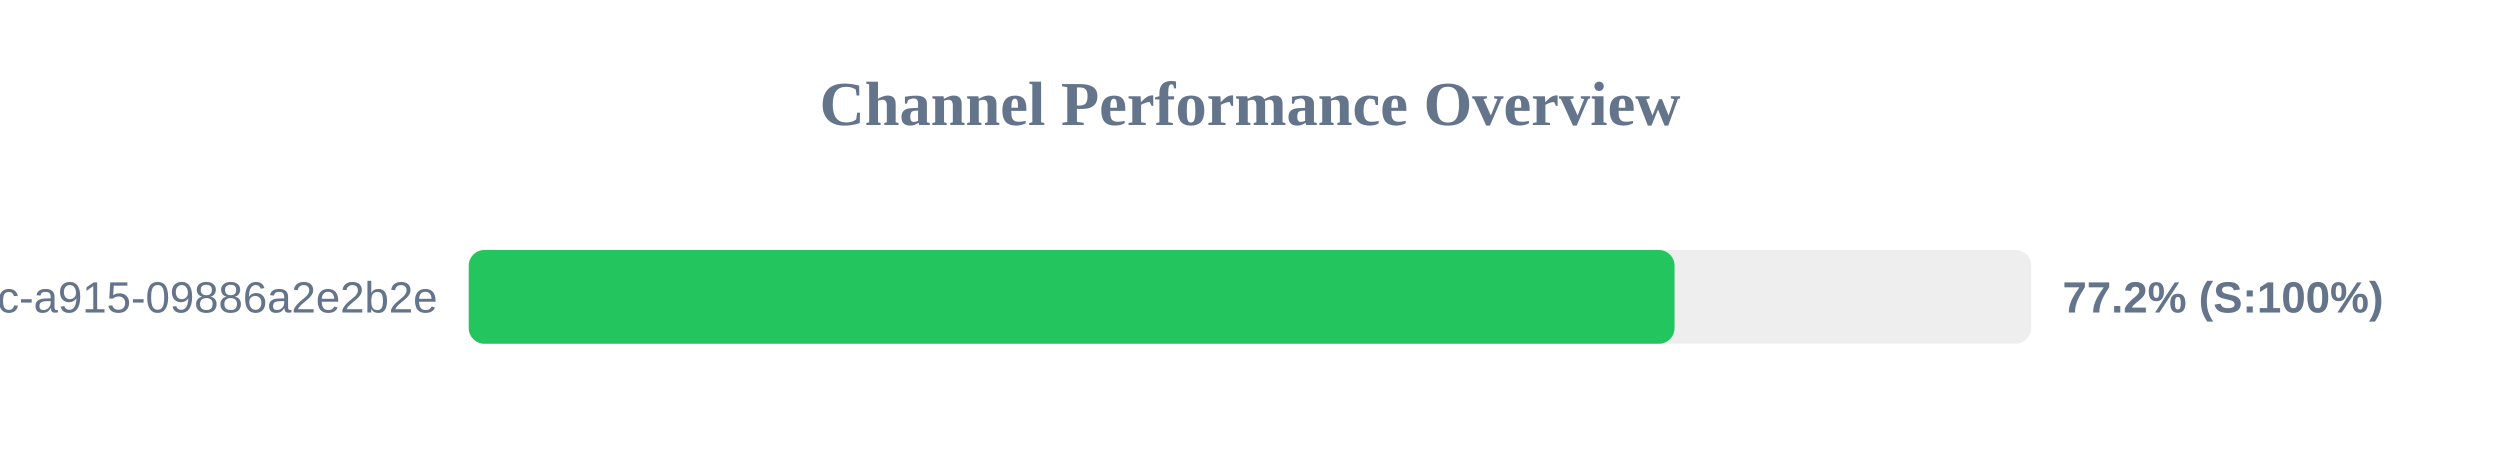
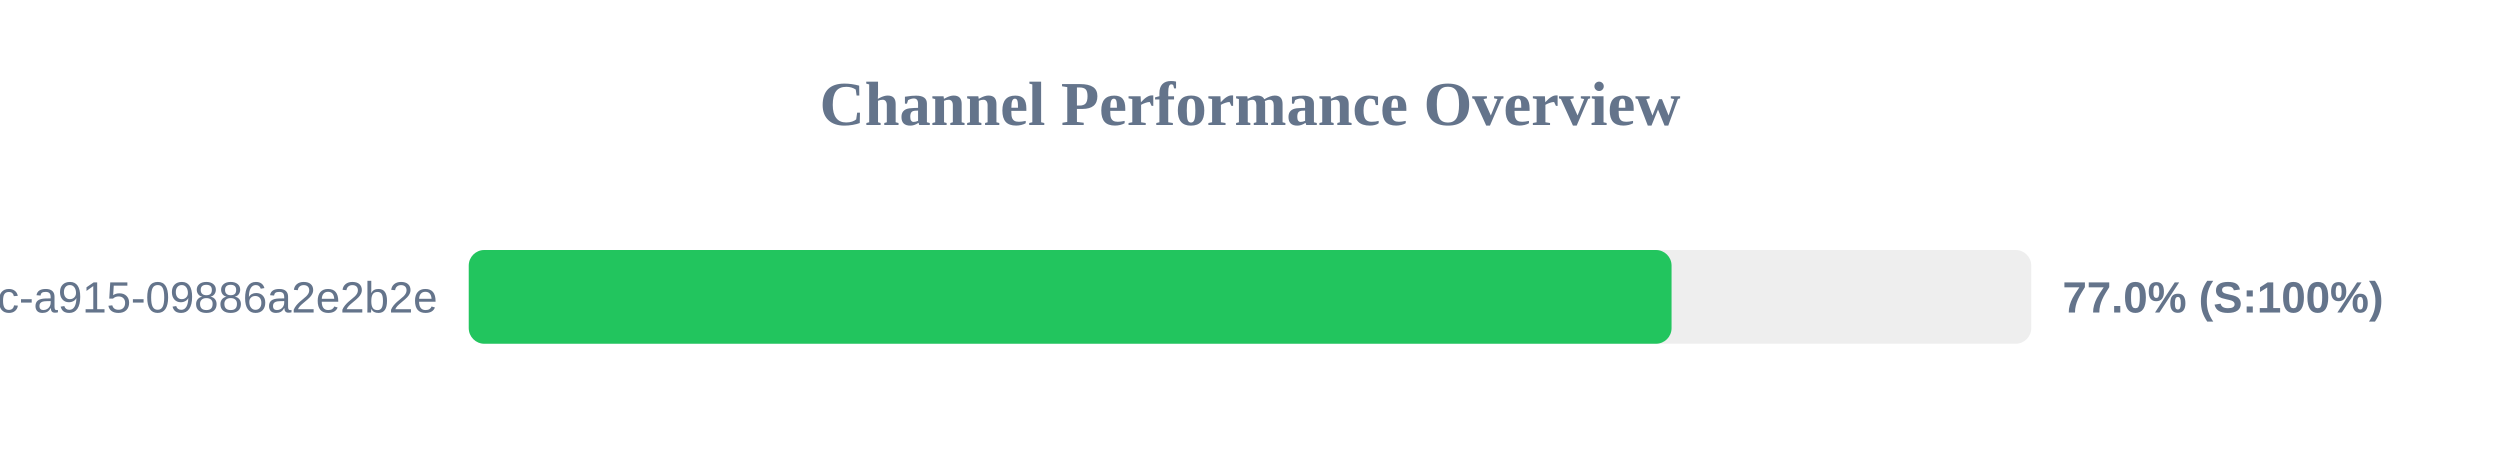
<svg xmlns="http://www.w3.org/2000/svg" width="800" height="150" version="1.1">
  <style>
        .row { font: 14px Arial; fill: #64748b; }
        .score { font: bold 14px Arial; fill: #64748b; }
    </style>
  <text x="400" y="40" text-anchor="middle" font-size="20px" font-weight="bold" fill="#64748b">Channel Performance Overview</text>
  <rect x="150" y="80" width="500" height="30" fill="#eee" rx="5" />
-   <rect x="150" y="80" width="385.85" height="30" fill="#22c55e" rx="5" />
+   <rect x="150" y="80" width="384.9" height="30" fill="#22c55e" rx="5" />
  <text x="140" y="100" text-anchor="end" class="row">?uuid=52816135-d3bc-46bc-a915-09886a2e2b2e</text>
-   <text x="660" y="100" text-anchor="start" class="score">77.2% (S:100%)</text>
+   <text x="660" y="100" text-anchor="start" class="score">77.0% (S:100%)</text>
</svg>
